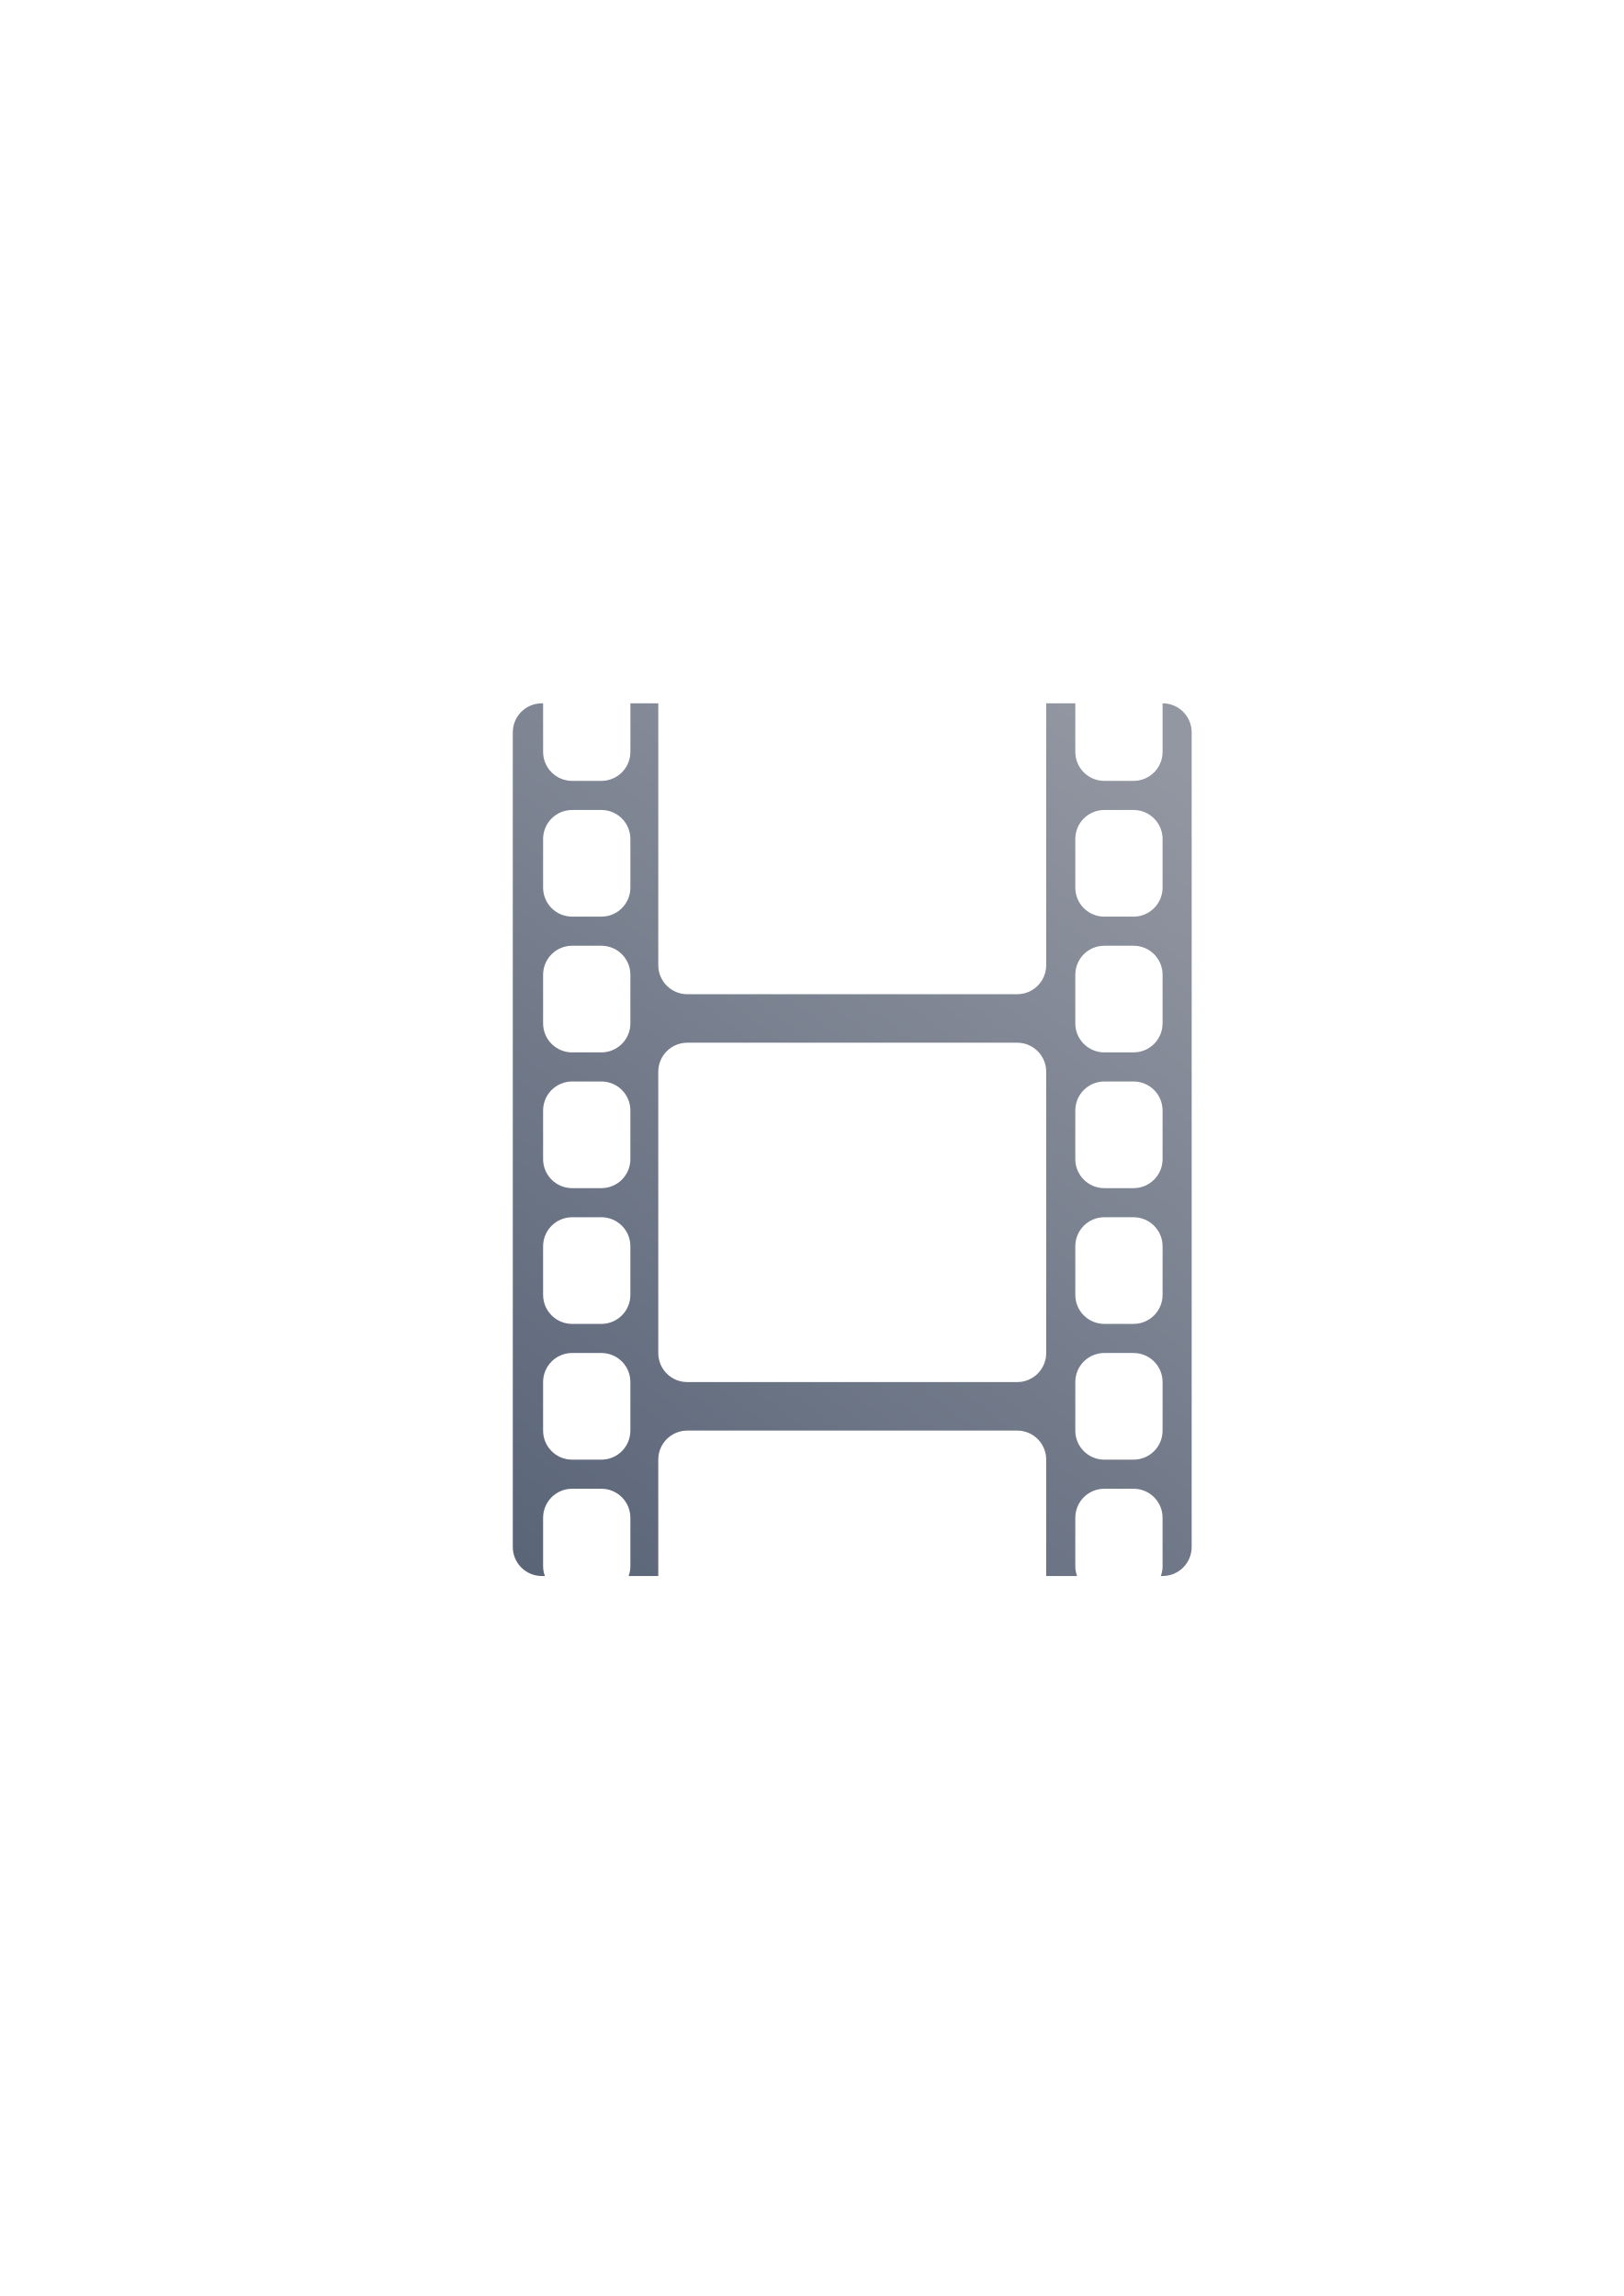
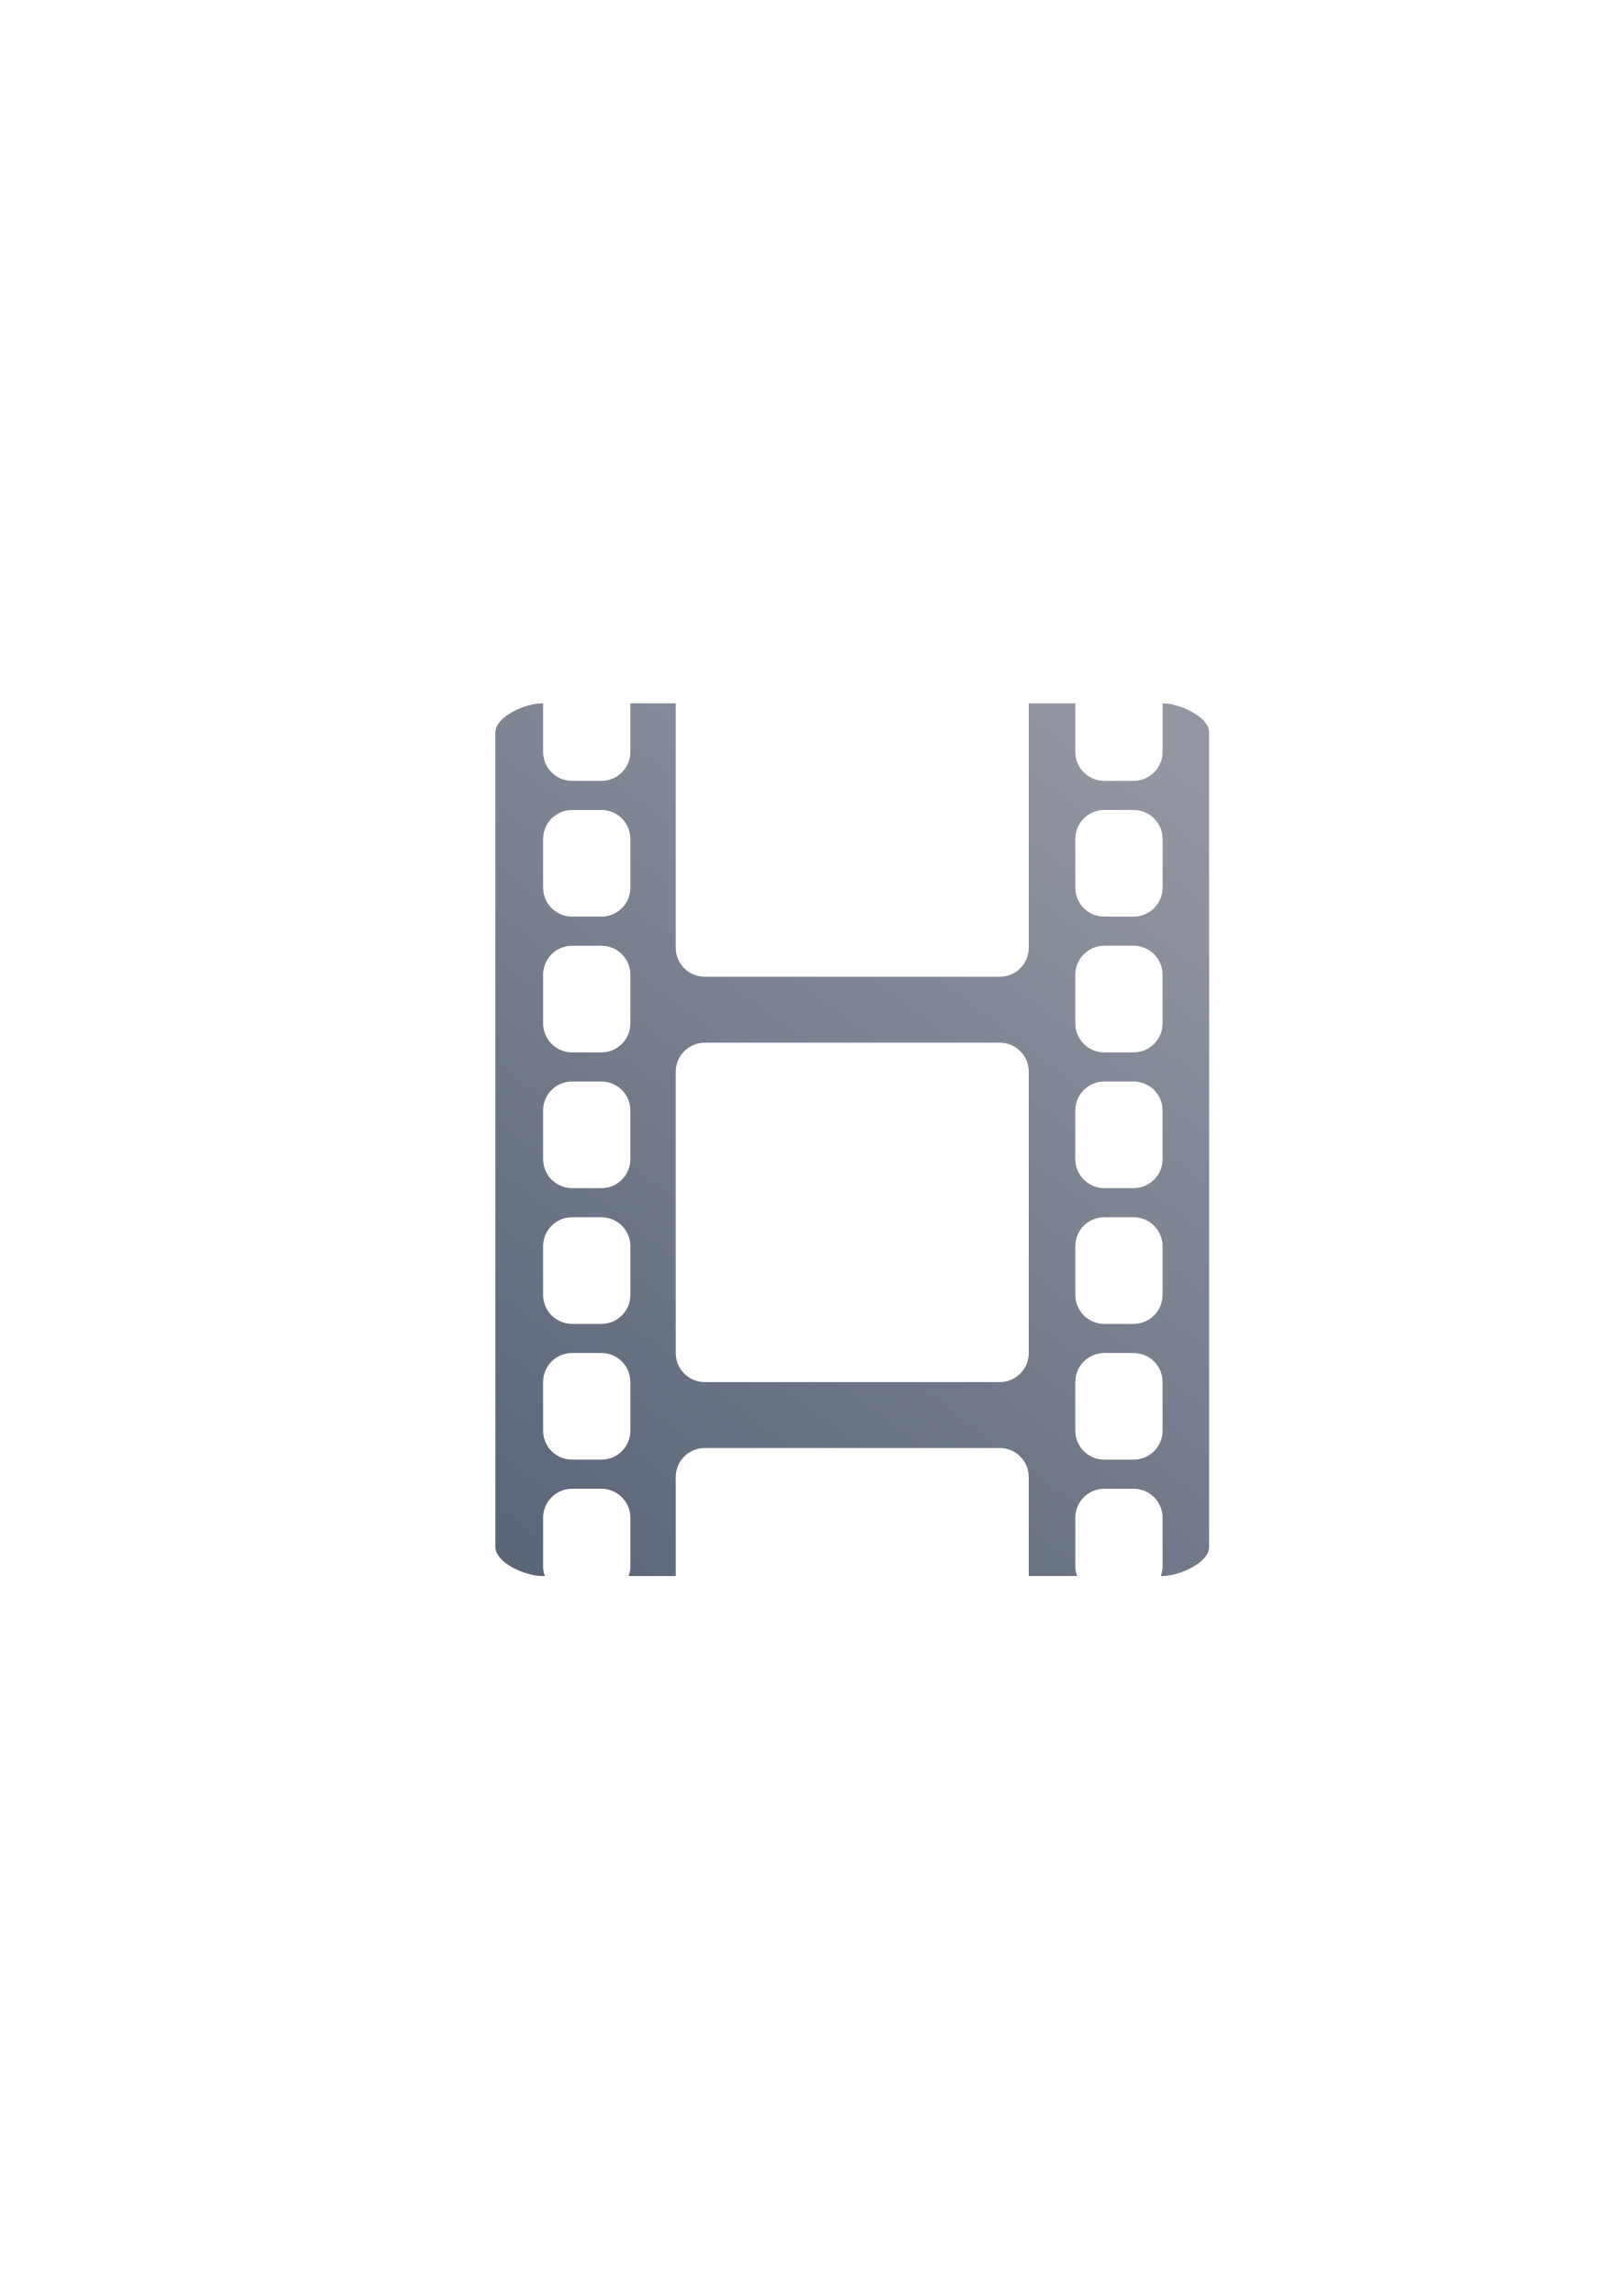
<svg xmlns="http://www.w3.org/2000/svg" xmlns:xlink="http://www.w3.org/1999/xlink" width="210mm" height="297mm" viewBox="0 0 744.094 1052.362" id="svg2" version="1.1">
  <defs id="defs4">
    <linearGradient id="linearGradient4150">
      <stop style="stop-color:#5a6578;stop-opacity:1;" offset="0" id="stop4152" />
      <stop style="stop-color:#9397a2;stop-opacity:1" offset="1" id="stop4154" />
    </linearGradient>
    <linearGradient id="linearGradient2224">
      <stop id="stop2226" offset="0" style="stop-color:#7c7c7c;stop-opacity:1;" />
      <stop id="stop2228" offset="1" style="stop-color:#b8b8b8;stop-opacity:1;" />
    </linearGradient>
    <linearGradient id="linearGradient15218">
      <stop id="stop15220" offset="0" style="stop-color:#eeeeef;stop-opacity:1;" />
      <stop id="stop2736" offset="0.599" style="stop-color:#d3d7cf;stop-opacity:1;" />
      <stop id="stop2738" offset="0.828" style="stop-color:#ffffff;stop-opacity:1;" />
      <stop id="stop15222" offset="1" style="stop-color:#d3d7cf;stop-opacity:1;" />
    </linearGradient>
    <pattern y="0" x="0" height="6" width="6" patternUnits="userSpaceOnUse" id="EMFhbasepattern" />
    <pattern y="0" x="0" height="6" width="6" patternUnits="userSpaceOnUse" id="EMFhbasepattern-5" />
    <linearGradient xlink:href="#linearGradient4150" id="linearGradient4156" x1="247" y1="722.362" x2="535" y2="345.362" gradientUnits="userSpaceOnUse" />
  </defs>
  <g id="layer1">
    <rect style="opacity:1;fill:none;fill-opacity:1;stroke:none;stroke-width:23;stroke-linecap:butt;stroke-linejoin:round;stroke-miterlimit:4;stroke-dasharray:none;stroke-opacity:1" id="rect4160" width="400" height="400" x="190" y="322.362" />
-     <path style="color:#000000;clip-rule:nonzero;display:inline;overflow:visible;visibility:visible;opacity:1;isolation:auto;mix-blend-mode:normal;color-interpolation:sRGB;color-interpolation-filters:linearRGB;solid-color:#000000;solid-opacity:1;fill:url(#linearGradient4156);fill-opacity:1;fill-rule:nonzero;stroke:none;stroke-width:23;stroke-linecap:butt;stroke-linejoin:round;stroke-miterlimit:4;stroke-dasharray:none;stroke-dashoffset:0;stroke-opacity:1;color-rendering:auto;image-rendering:auto;shape-rendering:auto;text-rendering:auto;enable-background:accumulate" d="M 248.333,322.361 C 240.947,322.361 235,328.308 235,335.695 l 0,373.333 c 0,7.387 5.947,13.333 13.333,13.333 l 1.363,0 c -0.493,-1.396 -0.807,-2.876 -0.807,-4.444 l 0,-22.222 c 0,-7.387 5.947,-13.333 13.333,-13.333 l 13.333,0 c 7.387,0 13.333,5.947 13.333,13.333 l 0,22.222 c 0,1.569 -0.314,3.049 -0.807,4.444 l 13.585,0 0,-53.333 c 0,-7.387 5.947,-13.333 13.333,-13.333 l 151.111,0 c 7.387,0 13.333,5.947 13.333,13.333 l 0,53.333 14.141,0 c -0.493,-1.396 -0.807,-2.876 -0.807,-4.444 l 0,-22.222 c 0,-7.387 5.947,-13.333 13.333,-13.333 l 13.333,0 c 7.387,0 13.333,5.947 13.333,13.333 l 0,22.222 c 0,1.569 -0.314,3.049 -0.807,4.444 l 0.807,0 c 7.387,0 13.333,-5.947 13.333,-13.333 l 0,-373.333 c 0,-7.387 -5.947,-13.333 -13.333,-13.333 l 0,22.222 c 0,7.387 -5.947,13.333 -13.333,13.333 l -13.333,0 c -7.387,0 -13.333,-5.947 -13.333,-13.333 l 0,-22.222 -13.333,0 0,120 c 0,7.387 -5.947,13.333 -13.333,13.333 l -151.111,0 c -7.387,0 -13.333,-5.947 -13.333,-13.333 l 0,-120 -12.778,0 0,22.222 c 0,7.387 -5.947,13.333 -13.333,13.333 l -13.333,0 c -7.387,0 -13.333,-5.947 -13.333,-13.333 l 0,-22.222 -0.556,0 z m 13.889,48.889 13.333,0 c 7.387,0 13.333,5.947 13.333,13.333 l 0,22.222 c 0,7.387 -5.947,13.333 -13.333,13.333 l -13.333,0 c -7.387,0 -13.333,-5.947 -13.333,-13.333 l 0,-22.222 c 0,-7.387 5.947,-13.333 13.333,-13.333 z m 243.889,0 13.333,0 c 7.387,0 13.333,5.947 13.333,13.333 l 0,22.222 c 0,7.387 -5.947,13.333 -13.333,13.333 l -13.333,0 c -7.387,0 -13.333,-5.947 -13.333,-13.333 l 0,-22.222 c 0,-7.387 5.947,-13.333 13.333,-13.333 z m -243.889,62.222 13.333,0 c 7.387,0 13.333,5.947 13.333,13.333 l 0,22.222 c 0,7.387 -5.947,13.333 -13.333,13.333 l -13.333,0 c -7.387,0 -13.333,-5.947 -13.333,-13.333 l 0,-22.222 c 0,-7.387 5.947,-13.333 13.333,-13.333 z m 243.889,0 13.333,0 c 7.387,0 13.333,5.947 13.333,13.333 l 0,22.222 c 0,7.387 -5.947,13.333 -13.333,13.333 l -13.333,0 c -7.387,0 -13.333,-5.947 -13.333,-13.333 l 0,-22.222 c 0,-7.387 5.947,-13.333 13.333,-13.333 z M 315,477.917 l 151.111,0 c 7.387,0 13.333,5.947 13.333,13.333 l 0,128.889 c 0,7.387 -5.947,13.333 -13.333,13.333 l -151.111,0 c -7.387,0 -13.333,-5.947 -13.333,-13.333 l 0,-128.889 c 0,-7.387 5.947,-13.333 13.333,-13.333 z m -52.778,17.778 13.333,0 c 7.387,0 13.333,5.947 13.333,13.333 l 0,22.222 c 0,7.387 -5.947,13.333 -13.333,13.333 l -13.333,0 c -7.387,0 -13.333,-5.947 -13.333,-13.333 l 0,-22.222 c 0,-7.387 5.947,-13.333 13.333,-13.333 z m 243.889,0 13.333,0 c 7.387,0 13.333,5.947 13.333,13.333 l 0,22.222 c 0,7.387 -5.947,13.333 -13.333,13.333 l -13.333,0 c -7.387,0 -13.333,-5.947 -13.333,-13.333 l 0,-22.222 c 0,-7.387 5.947,-13.333 13.333,-13.333 z m -243.889,62.222 13.333,0 c 7.387,0 13.333,5.947 13.333,13.333 l 0,22.222 c 0,7.387 -5.947,13.333 -13.333,13.333 l -13.333,0 c -7.387,0 -13.333,-5.947 -13.333,-13.333 l 0,-22.222 c 0,-7.387 5.947,-13.333 13.333,-13.333 z m 243.889,0 13.333,0 c 7.387,0 13.333,5.947 13.333,13.333 l 0,22.222 c 0,7.387 -5.947,13.333 -13.333,13.333 l -13.333,0 c -7.387,0 -13.333,-5.947 -13.333,-13.333 l 0,-22.222 c 0,-7.387 5.947,-13.333 13.333,-13.333 z m -243.889,62.222 13.333,0 c 7.387,0 13.333,5.947 13.333,13.333 l 0,22.222 c 0,7.387 -5.947,13.333 -13.333,13.333 l -13.333,0 c -7.387,0 -13.333,-5.947 -13.333,-13.333 l 0,-22.222 c 0,-7.387 5.947,-13.333 13.333,-13.333 z m 243.889,0 13.333,0 c 7.387,0 13.333,5.947 13.333,13.333 l 0,22.222 c 0,7.387 -5.947,13.333 -13.333,13.333 l -13.333,0 c -7.387,0 -13.333,-5.947 -13.333,-13.333 l 0,-22.222 c 0,-7.387 5.947,-13.333 13.333,-13.333 z" id="rect4255" />
+     <path style="color:#000000;clip-rule:nonzero;display:inline;overflow:visible;visibility:visible;opacity:1;isolation:auto;mix-blend-mode:normal;color-interpolation:sRGB;color-interpolation-filters:linearRGB;solid-color:#000000;solid-opacity:1;fill:url(#linearGradient4156);fill-opacity:1;fill-rule:nonzero;stroke:none;stroke-width:23;stroke-linecap:butt;stroke-linejoin:round;stroke-miterlimit:4;stroke-dasharray:none;stroke-dashoffset:0;stroke-opacity:1;color-rendering:auto;image-rendering:auto;shape-rendering:auto;text-rendering:auto;enable-background:accumulate" d="M 248.333,322.361 C 240.947,322.361 227,328.308 227,335.695 l 0,373.333 c 0,7.387 13.947,13.333 21.333,13.333 l 1.363,0 c -0.493,-1.396 -0.807,-2.876 -0.807,-4.444 l 0,-22.222 c 0,-7.387 5.947,-13.333 13.333,-13.333 l 13.333,0 c 7.387,0 13.333,5.947 13.333,13.333 l 0,22.222 c 0,1.569 -0.314,3.049 -0.807,4.444 l 21.585,0 0,-45.333 c 0,-7.387 5.947,-13.333 13.333,-13.333 l 135.111,0 c 7.387,0 13.333,5.947 13.333,13.333 l 0,45.333 22.141,0 c -0.493,-1.396 -0.807,-2.876 -0.807,-4.444 l 0,-22.222 c 0,-7.387 5.947,-13.333 13.333,-13.333 l 13.333,0 c 7.387,0 13.333,5.947 13.333,13.333 l 0,22.222 c 0,1.569 -0.314,3.049 -0.807,4.444 l 0.807,0 c 7.387,0 21.333,-5.947 21.333,-13.333 l 0,-373.333 c 0,-7.387 -13.947,-13.333 -21.333,-13.333 l 0,22.222 c 0,7.387 -5.947,13.333 -13.333,13.333 l -13.333,0 c -7.387,0 -13.333,-5.947 -13.333,-13.333 l 0,-22.222 -21.333,0 0,112 c 0,7.387 -5.947,13.333 -13.333,13.333 l -135.111,0 c -7.387,0 -13.333,-5.947 -13.333,-13.333 l 0,-112 -20.778,0 0,22.222 c 0,7.387 -5.947,13.333 -13.333,13.333 l -13.333,0 c -7.387,0 -13.333,-5.947 -13.333,-13.333 l 0,-22.222 z m 13.889,48.889 13.333,0 c 7.387,0 13.333,5.947 13.333,13.333 l 0,22.222 c 0,7.387 -5.947,13.333 -13.333,13.333 l -13.333,0 c -7.387,0 -13.333,-5.947 -13.333,-13.333 l 0,-22.222 c 0,-7.387 5.947,-13.333 13.333,-13.333 z m 243.889,0 13.333,0 c 7.387,0 13.333,5.947 13.333,13.333 l 0,22.222 c 0,7.387 -5.947,13.333 -13.333,13.333 l -13.333,0 c -7.387,0 -13.333,-5.947 -13.333,-13.333 l 0,-22.222 c 0,-7.387 5.947,-13.333 13.333,-13.333 z m -243.889,62.222 13.333,0 c 7.387,0 13.333,5.947 13.333,13.333 l 0,22.222 c 0,7.387 -5.947,13.333 -13.333,13.333 l -13.333,0 c -7.387,0 -13.333,-5.947 -13.333,-13.333 l 0,-22.222 c 0,-7.387 5.947,-13.333 13.333,-13.333 z m 243.889,0 13.333,0 c 7.387,0 13.333,5.947 13.333,13.333 l 0,22.222 c 0,7.387 -5.947,13.333 -13.333,13.333 l -13.333,0 c -7.387,0 -13.333,-5.947 -13.333,-13.333 l 0,-22.222 c 0,-7.387 5.947,-13.333 13.333,-13.333 z M 323,477.917 l 135.111,0 c 7.387,0 13.333,5.947 13.333,13.333 l 0,128.889 c 0,7.387 -5.947,13.333 -13.333,13.333 l -135.111,0 c -7.387,0 -13.333,-5.947 -13.333,-13.333 l 0,-128.889 c 0,-7.387 5.947,-13.333 13.333,-13.333 z m -60.778,17.778 13.333,0 c 7.387,0 13.333,5.947 13.333,13.333 l 0,22.222 c 0,7.387 -5.947,13.333 -13.333,13.333 l -13.333,0 c -7.387,0 -13.333,-5.947 -13.333,-13.333 l 0,-22.222 c 0,-7.387 5.947,-13.333 13.333,-13.333 z m 243.889,0 13.333,0 c 7.387,0 13.333,5.947 13.333,13.333 l 0,22.222 c 0,7.387 -5.947,13.333 -13.333,13.333 l -13.333,0 c -7.387,0 -13.333,-5.947 -13.333,-13.333 l 0,-22.222 c 0,-7.387 5.947,-13.333 13.333,-13.333 z m -243.889,62.222 13.333,0 c 7.387,0 13.333,5.947 13.333,13.333 l 0,22.222 c 0,7.387 -5.947,13.333 -13.333,13.333 l -13.333,0 c -7.387,0 -13.333,-5.947 -13.333,-13.333 l 0,-22.222 c 0,-7.387 5.947,-13.333 13.333,-13.333 z m 243.889,0 13.333,0 c 7.387,0 13.333,5.947 13.333,13.333 l 0,22.222 c 0,7.387 -5.947,13.333 -13.333,13.333 l -13.333,0 c -7.387,0 -13.333,-5.947 -13.333,-13.333 l 0,-22.222 c 0,-7.387 5.947,-13.333 13.333,-13.333 z m -243.889,62.222 13.333,0 c 7.387,0 13.333,5.947 13.333,13.333 l 0,22.222 c 0,7.387 -5.947,13.333 -13.333,13.333 l -13.333,0 c -7.387,0 -13.333,-5.947 -13.333,-13.333 l 0,-22.222 c 0,-7.387 5.947,-13.333 13.333,-13.333 z m 243.889,0 13.333,0 c 7.387,0 13.333,5.947 13.333,13.333 l 0,22.222 c 0,7.387 -5.947,13.333 -13.333,13.333 l -13.333,0 c -7.387,0 -13.333,-5.947 -13.333,-13.333 l 0,-22.222 c 0,-7.387 5.947,-13.333 13.333,-13.333 z" id="rect4255" />
  </g>
</svg>
